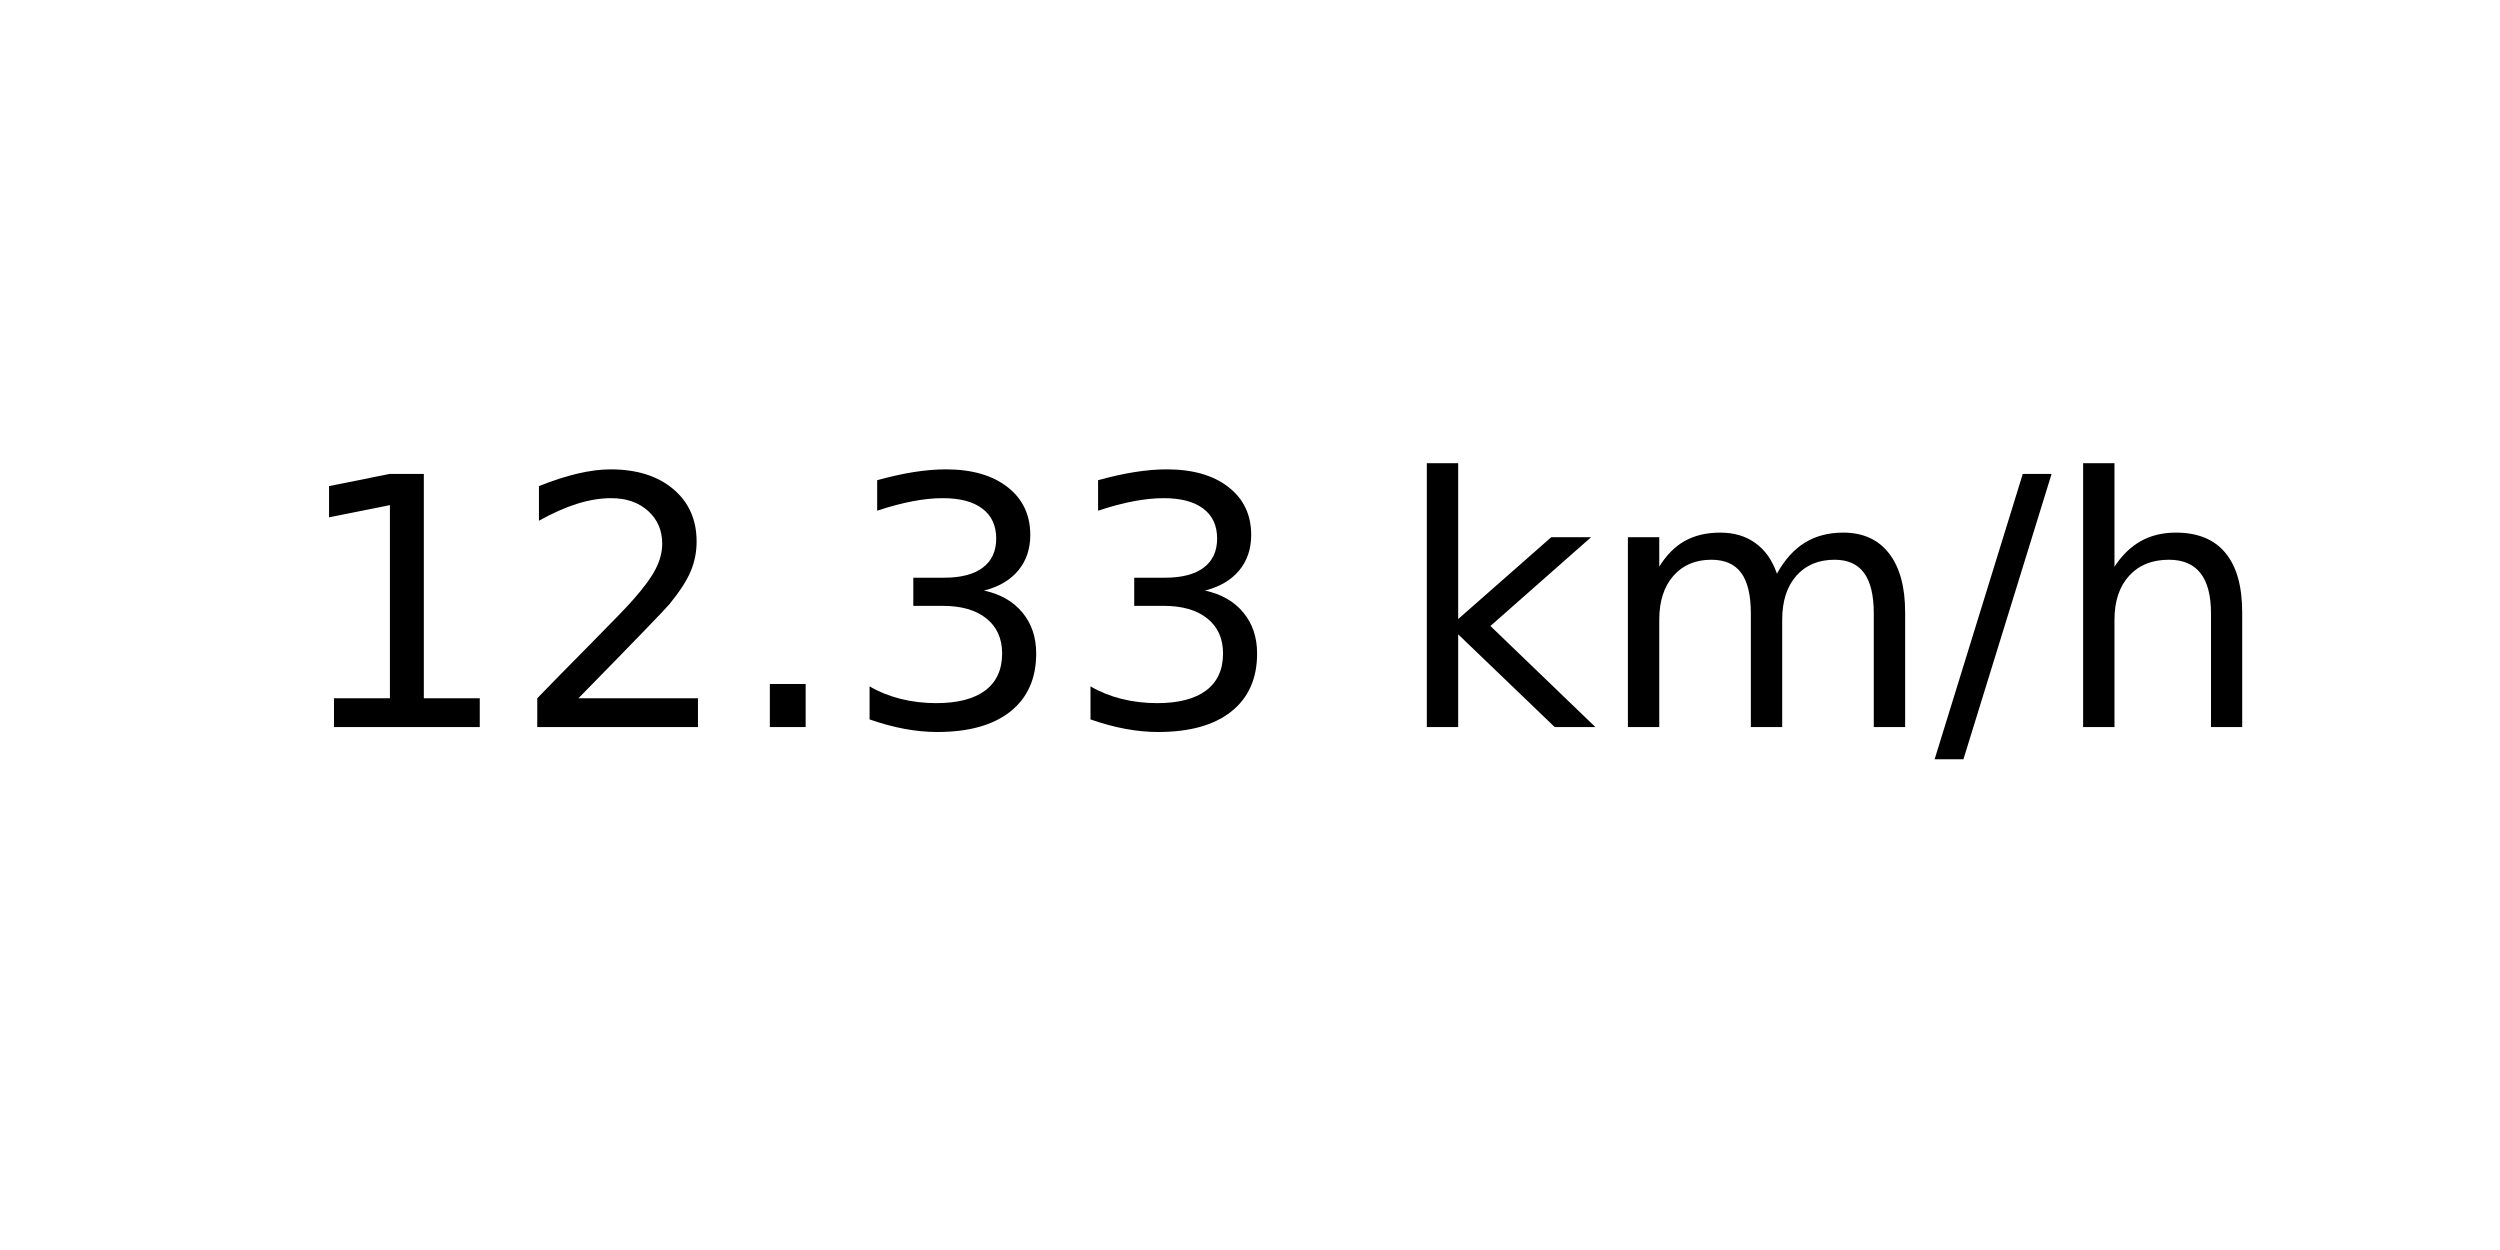
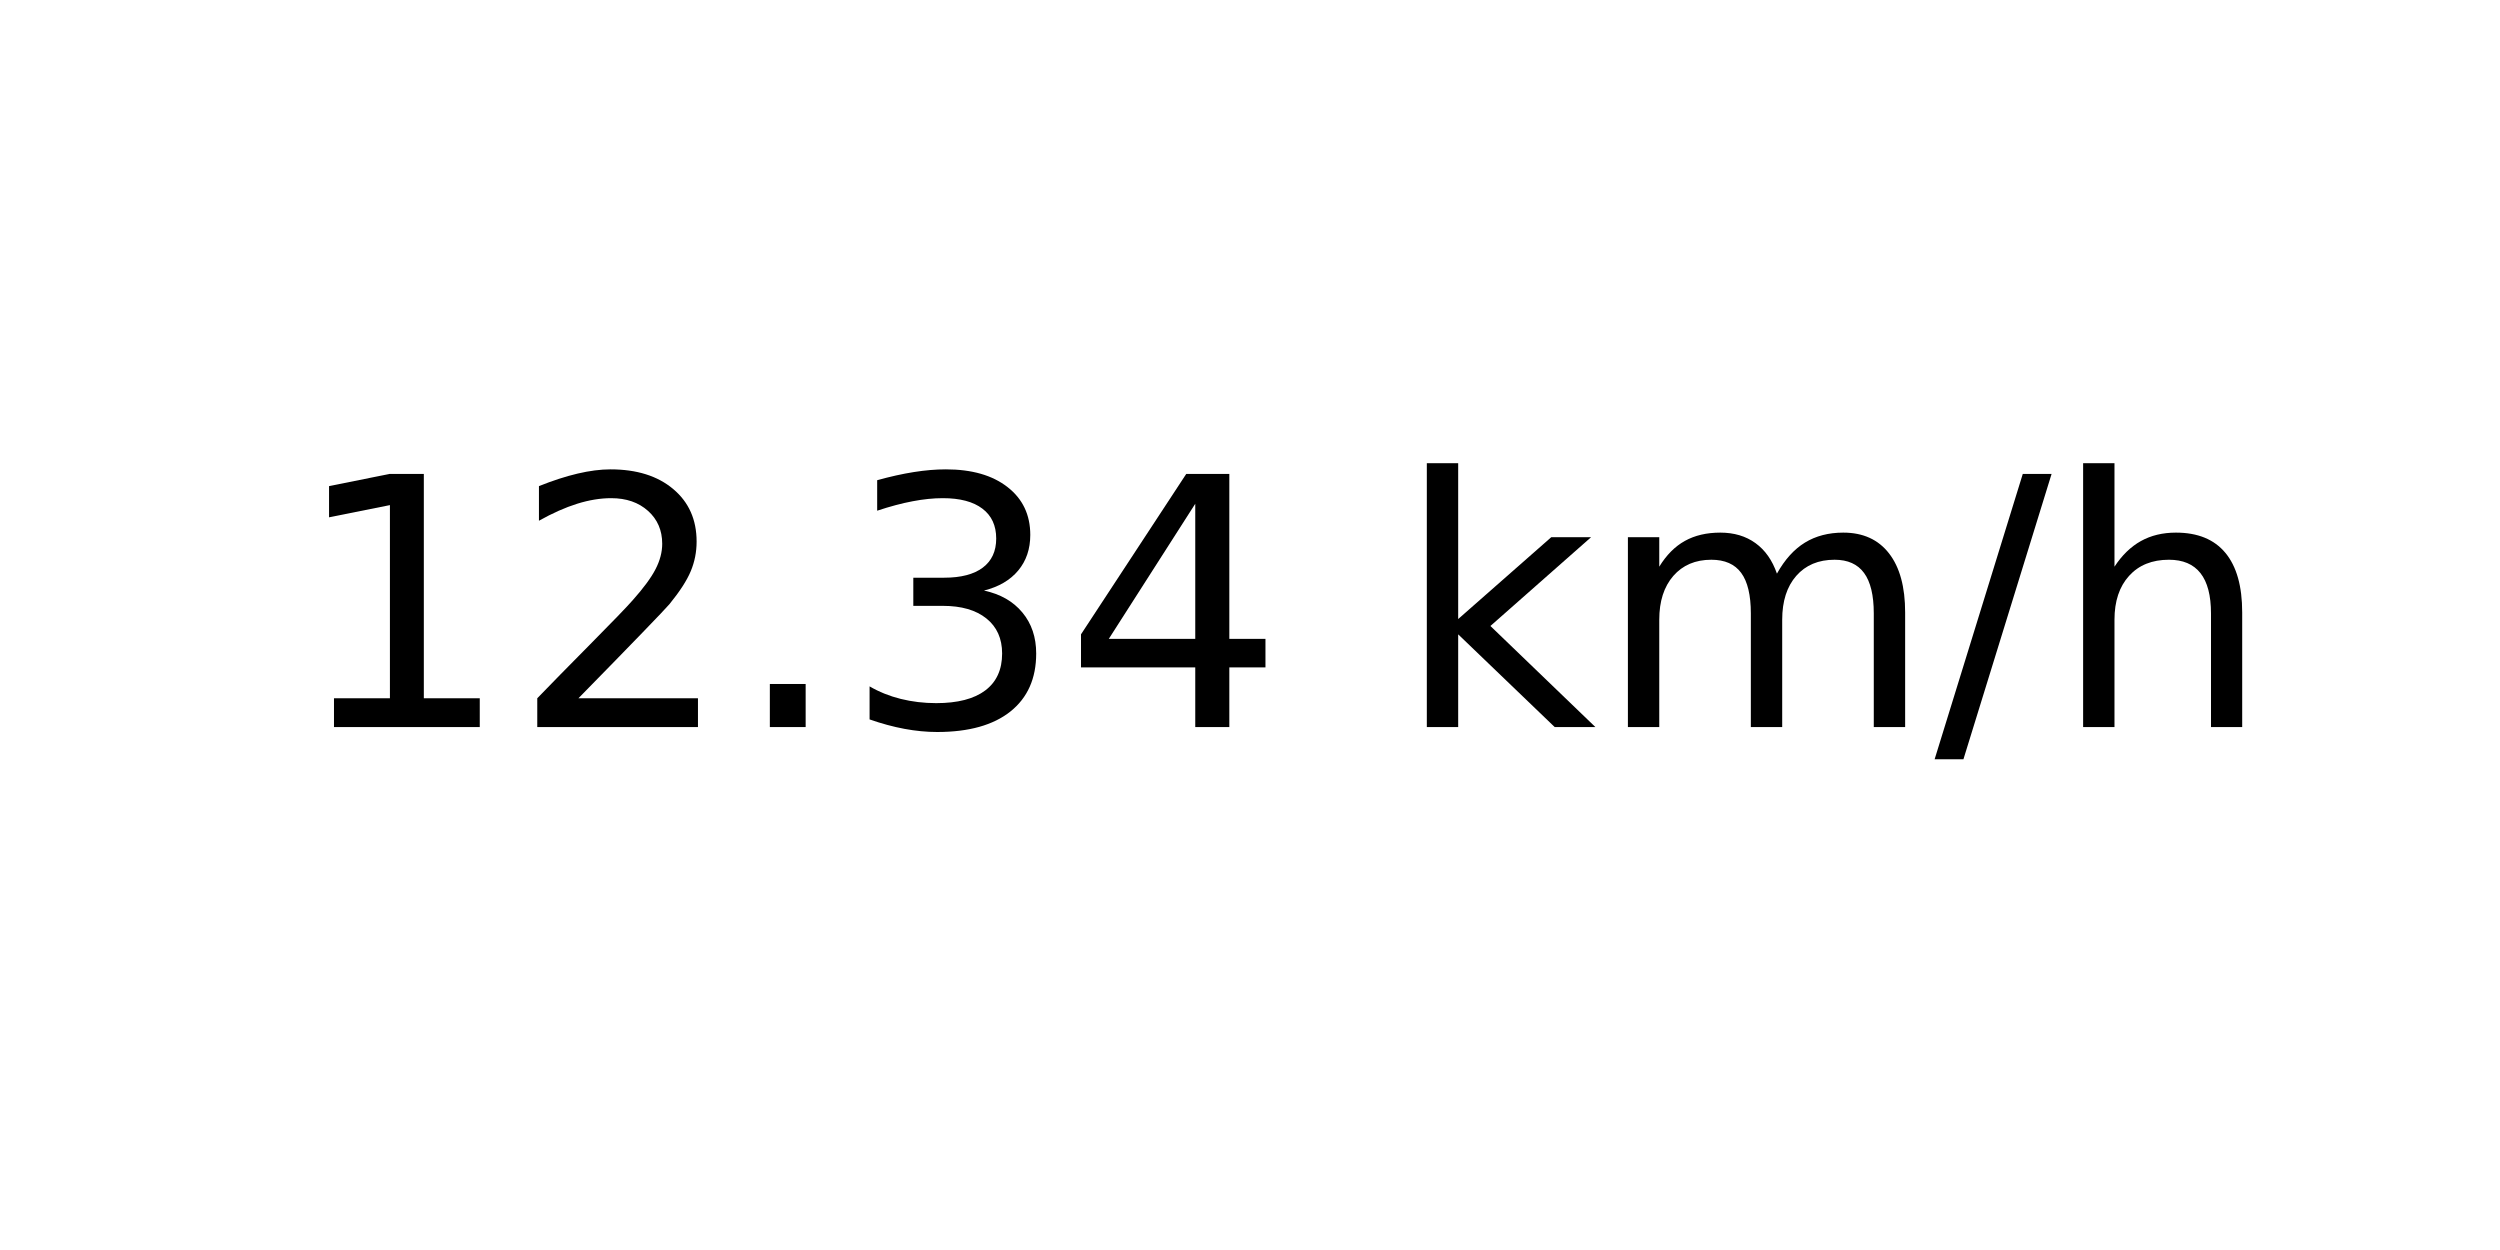
<svg xmlns="http://www.w3.org/2000/svg" xmlns:xlink="http://www.w3.org/1999/xlink" width="72pt" height="36pt" viewBox="0 0 72 36" version="1.1">
  <defs>
    <style type="text/css">*{stroke-linejoin: round; stroke-linecap: butt}</style>
  </defs>
  <g id="figure_1">
    <g id="axes_1">
      <g id="text_1">
        <g transform="translate(8.378125 20.93937) scale(0.1 -0.1)">
          <defs>
            <path id="DejaVuSans-31" d="M 794 531  L 1825 531  L 1825 4091  L 703 3866  L 703 4441  L 1819 4666  L 2450 4666  L 2450 531  L 3481 531  L 3481 0  L 794 0  L 794 531  z " transform="scale(0.015625)" />
            <path id="DejaVuSans-32" d="M 1228 531  L 3431 531  L 3431 0  L 469 0  L 469 531  Q 828 903 1448 1529  Q 2069 2156 2228 2338  Q 2531 2678 2651 2914  Q 2772 3150 2772 3378  Q 2772 3750 2511 3984  Q 2250 4219 1831 4219  Q 1534 4219 1204 4116  Q 875 4013 500 3803  L 500 4441  Q 881 4594 1212 4672  Q 1544 4750 1819 4750  Q 2544 4750 2975 4387  Q 3406 4025 3406 3419  Q 3406 3131 3298 2873  Q 3191 2616 2906 2266  Q 2828 2175 2409 1742  Q 1991 1309 1228 531  z " transform="scale(0.015625)" />
            <path id="DejaVuSans-2e" d="M 684 794  L 1344 794  L 1344 0  L 684 0  L 684 794  z " transform="scale(0.015625)" />
            <path id="DejaVuSans-33" d="M 2597 2516  Q 3050 2419 3304 2112  Q 3559 1806 3559 1356  Q 3559 666 3084 287  Q 2609 -91 1734 -91  Q 1441 -91 1130 -33  Q 819 25 488 141  L 488 750  Q 750 597 1062 519  Q 1375 441 1716 441  Q 2309 441 2620 675  Q 2931 909 2931 1356  Q 2931 1769 2642 2001  Q 2353 2234 1838 2234  L 1294 2234  L 1294 2753  L 1863 2753  Q 2328 2753 2575 2939  Q 2822 3125 2822 3475  Q 2822 3834 2567 4026  Q 2313 4219 1838 4219  Q 1578 4219 1281 4162  Q 984 4106 628 3988  L 628 4550  Q 988 4650 1302 4700  Q 1616 4750 1894 4750  Q 2613 4750 3031 4423  Q 3450 4097 3450 3541  Q 3450 3153 3228 2886  Q 3006 2619 2597 2516  z " transform="scale(0.015625)" />
+             <path id="DejaVuSans-34" d="M 2419 4116  L 825 1625  L 2419 1625  L 2419 4116  z M 2253 4666  L 3047 4666  L 3047 1625  L 3713 1625  L 3713 1100  L 3047 1100  L 3047 0  L 2419 0  L 2419 1100  L 313 1100  L 313 1709  L 2253 4666  z " transform="scale(0.015625)" />
            <path id="DejaVuSans-20" transform="scale(0.015625)" />
            <path id="DejaVuSans-6b" d="M 581 4863  L 1159 4863  L 1159 1991  L 2875 3500  L 3609 3500  L 1753 1863  L 3688 0  L 2938 0  L 1159 1709  L 1159 0  L 581 0  L 581 4863  z " transform="scale(0.015625)" />
            <path id="DejaVuSans-6d" d="M 3328 2828  Q 3544 3216 3844 3400  Q 4144 3584 4550 3584  Q 5097 3584 5394 3201  Q 5691 2819 5691 2113  L 5691 0  L 5113 0  L 5113 2094  Q 5113 2597 4934 2840  Q 4756 3084 4391 3084  Q 3944 3084 3684 2787  Q 3425 2491 3425 1978  L 3425 0  L 2847 0  L 2847 2094  Q 2847 2600 2669 2842  Q 2491 3084 2119 3084  Q 1678 3084 1418 2786  Q 1159 2488 1159 1978  L 1159 0  L 581 0  L 581 3500  L 1159 3500  L 1159 2956  Q 1356 3278 1631 3431  Q 1906 3584 2284 3584  Q 2666 3584 2933 3390  Q 3200 3197 3328 2828  z " transform="scale(0.015625)" />
            <path id="DejaVuSans-2f" d="M 1625 4666  L 2156 4666  L 531 -594  L 0 -594  L 1625 4666  z " transform="scale(0.015625)" />
            <path id="DejaVuSans-68" d="M 3513 2113  L 3513 0  L 2938 0  L 2938 2094  Q 2938 2591 2744 2837  Q 2550 3084 2163 3084  Q 1697 3084 1428 2787  Q 1159 2491 1159 1978  L 1159 0  L 581 0  L 581 4863  L 1159 4863  L 1159 2956  Q 1366 3272 1645 3428  Q 1925 3584 2291 3584  Q 2894 3584 3203 3211  Q 3513 2838 3513 2113  z " transform="scale(0.015625)" />
          </defs>
          <use xlink:href="#DejaVuSans-31" />
          <use xlink:href="#DejaVuSans-32" x="63.623" />
          <use xlink:href="#DejaVuSans-2e" x="127.246" />
          <use xlink:href="#DejaVuSans-33" x="159.033" />
-           <use xlink:href="#DejaVuSans-33" x="222.656" />
+           <use xlink:href="#DejaVuSans-34" x="222.656" />
          <use xlink:href="#DejaVuSans-20" x="286.279" />
          <use xlink:href="#DejaVuSans-6b" x="318.066" />
          <use xlink:href="#DejaVuSans-6d" x="375.977" />
          <use xlink:href="#DejaVuSans-2f" x="473.389" />
          <use xlink:href="#DejaVuSans-68" x="507.08" />
        </g>
      </g>
    </g>
  </g>
</svg>
